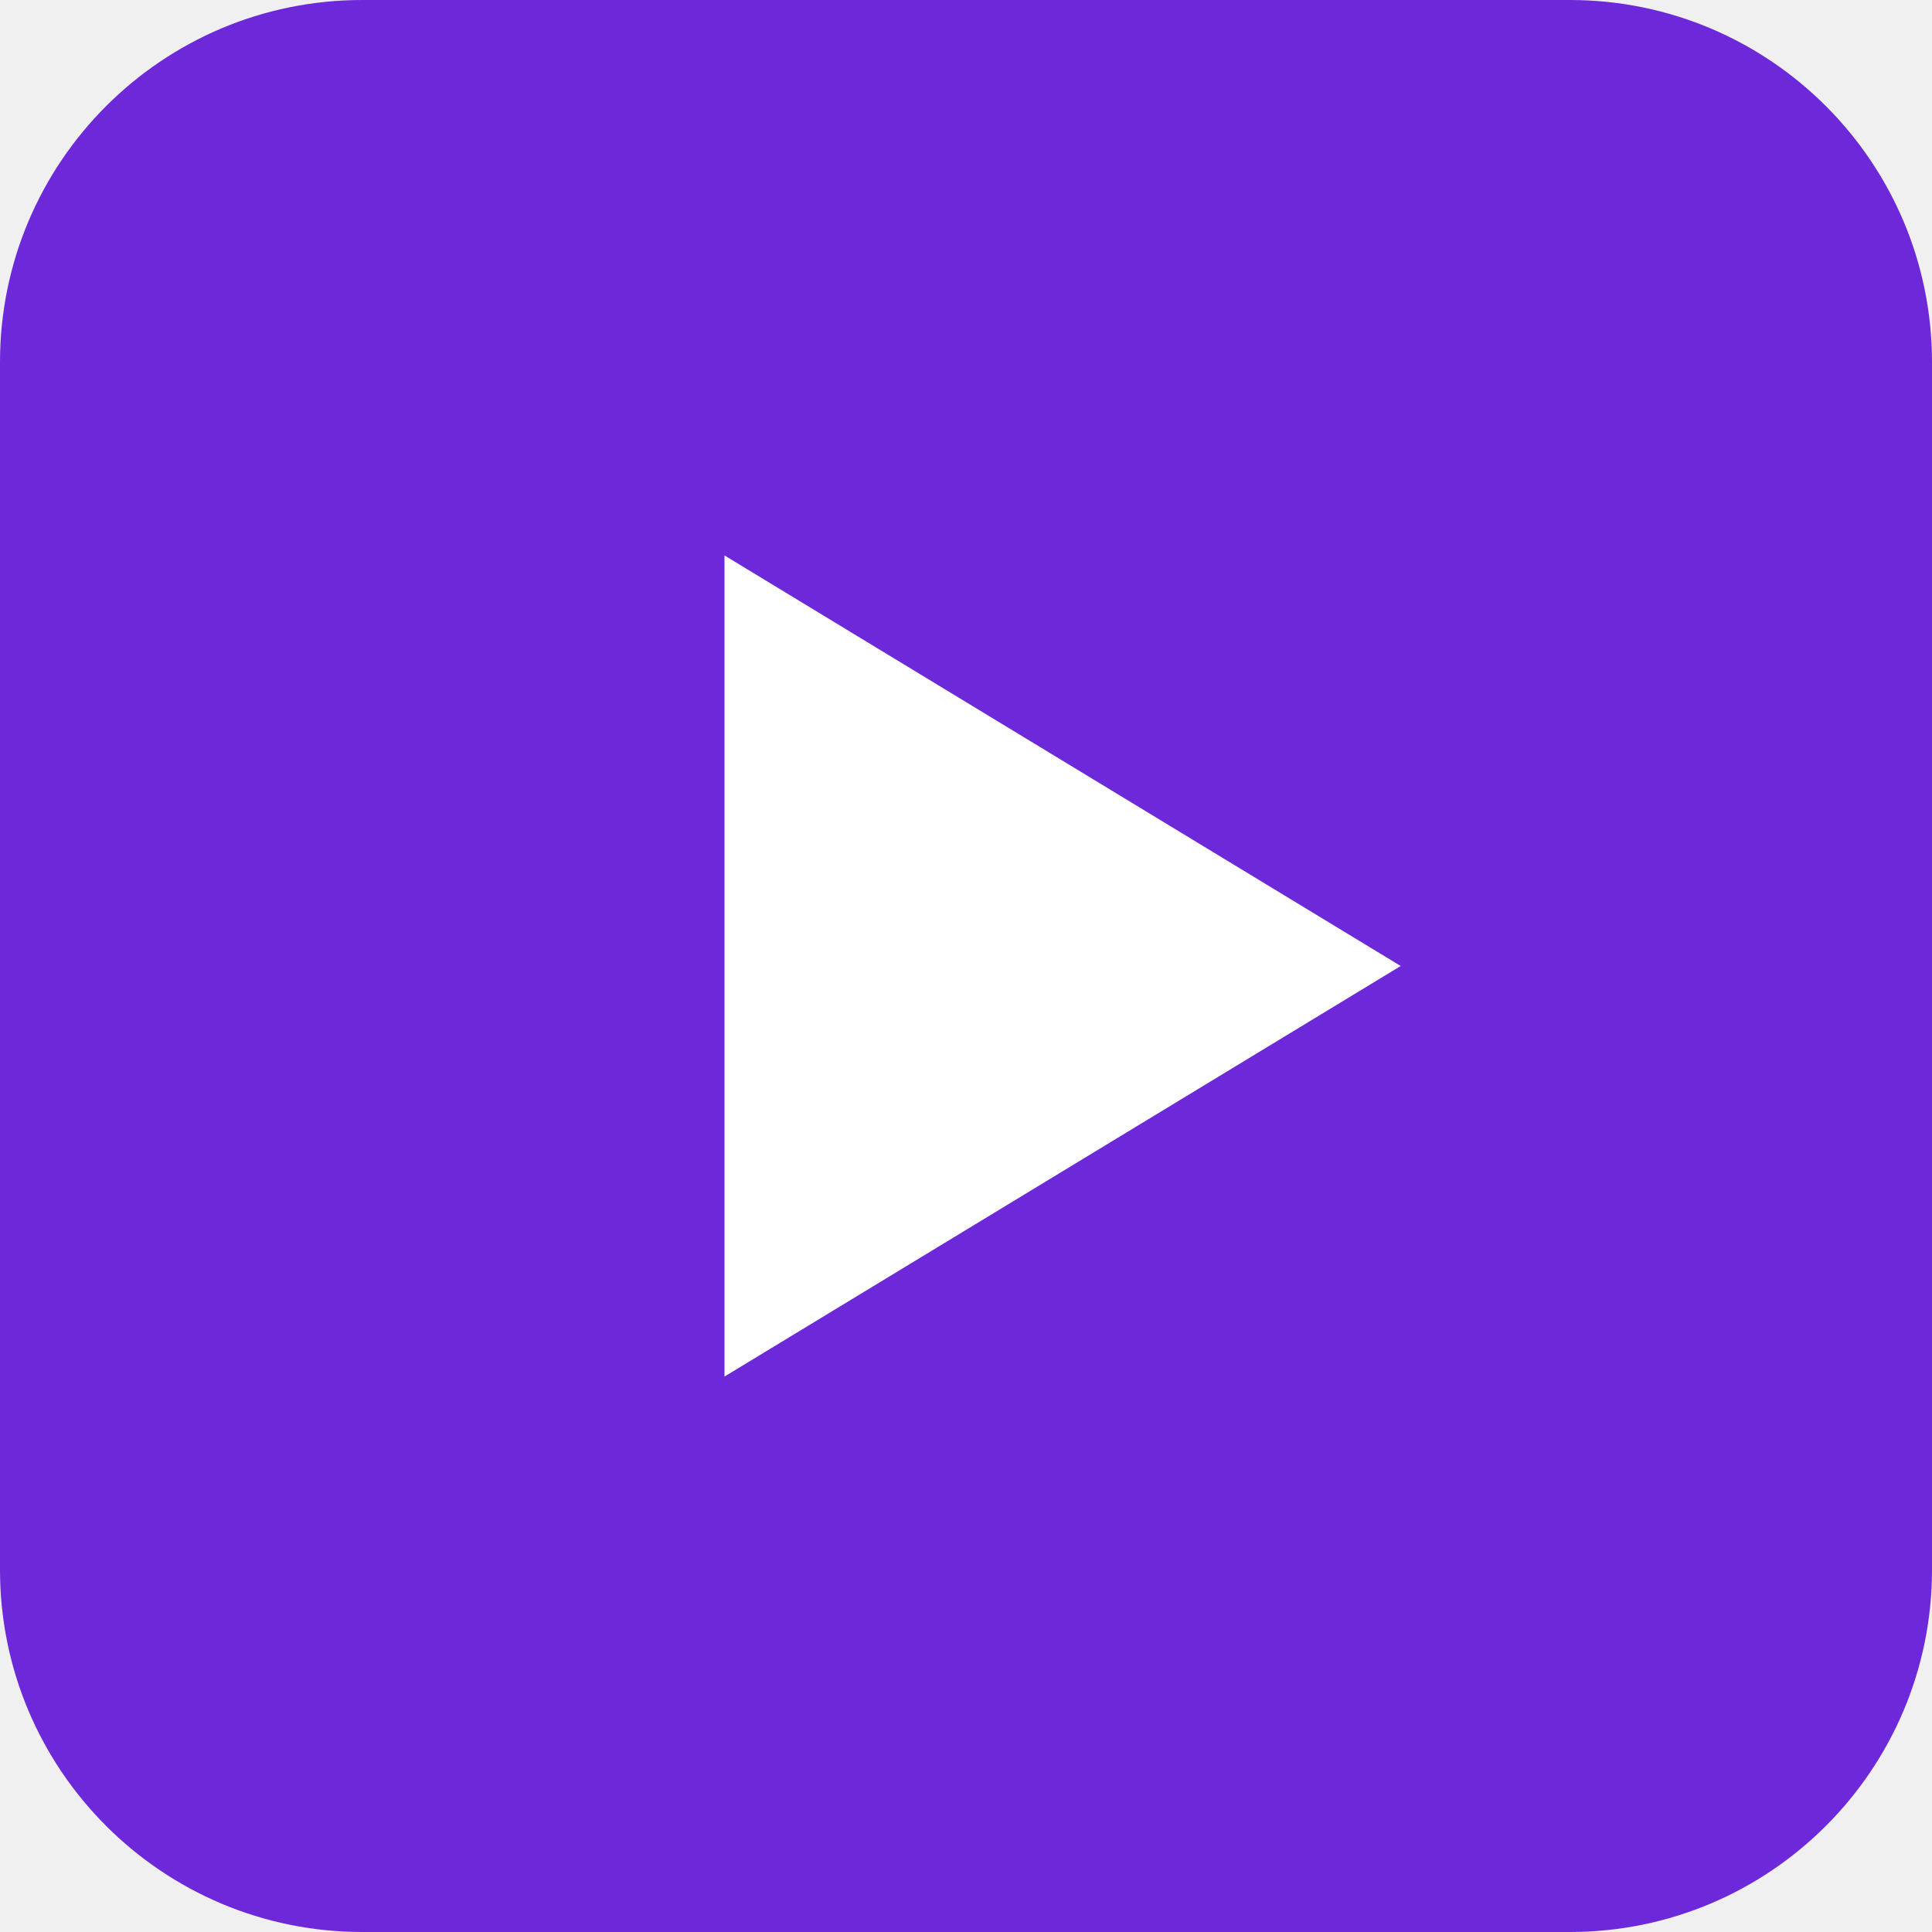
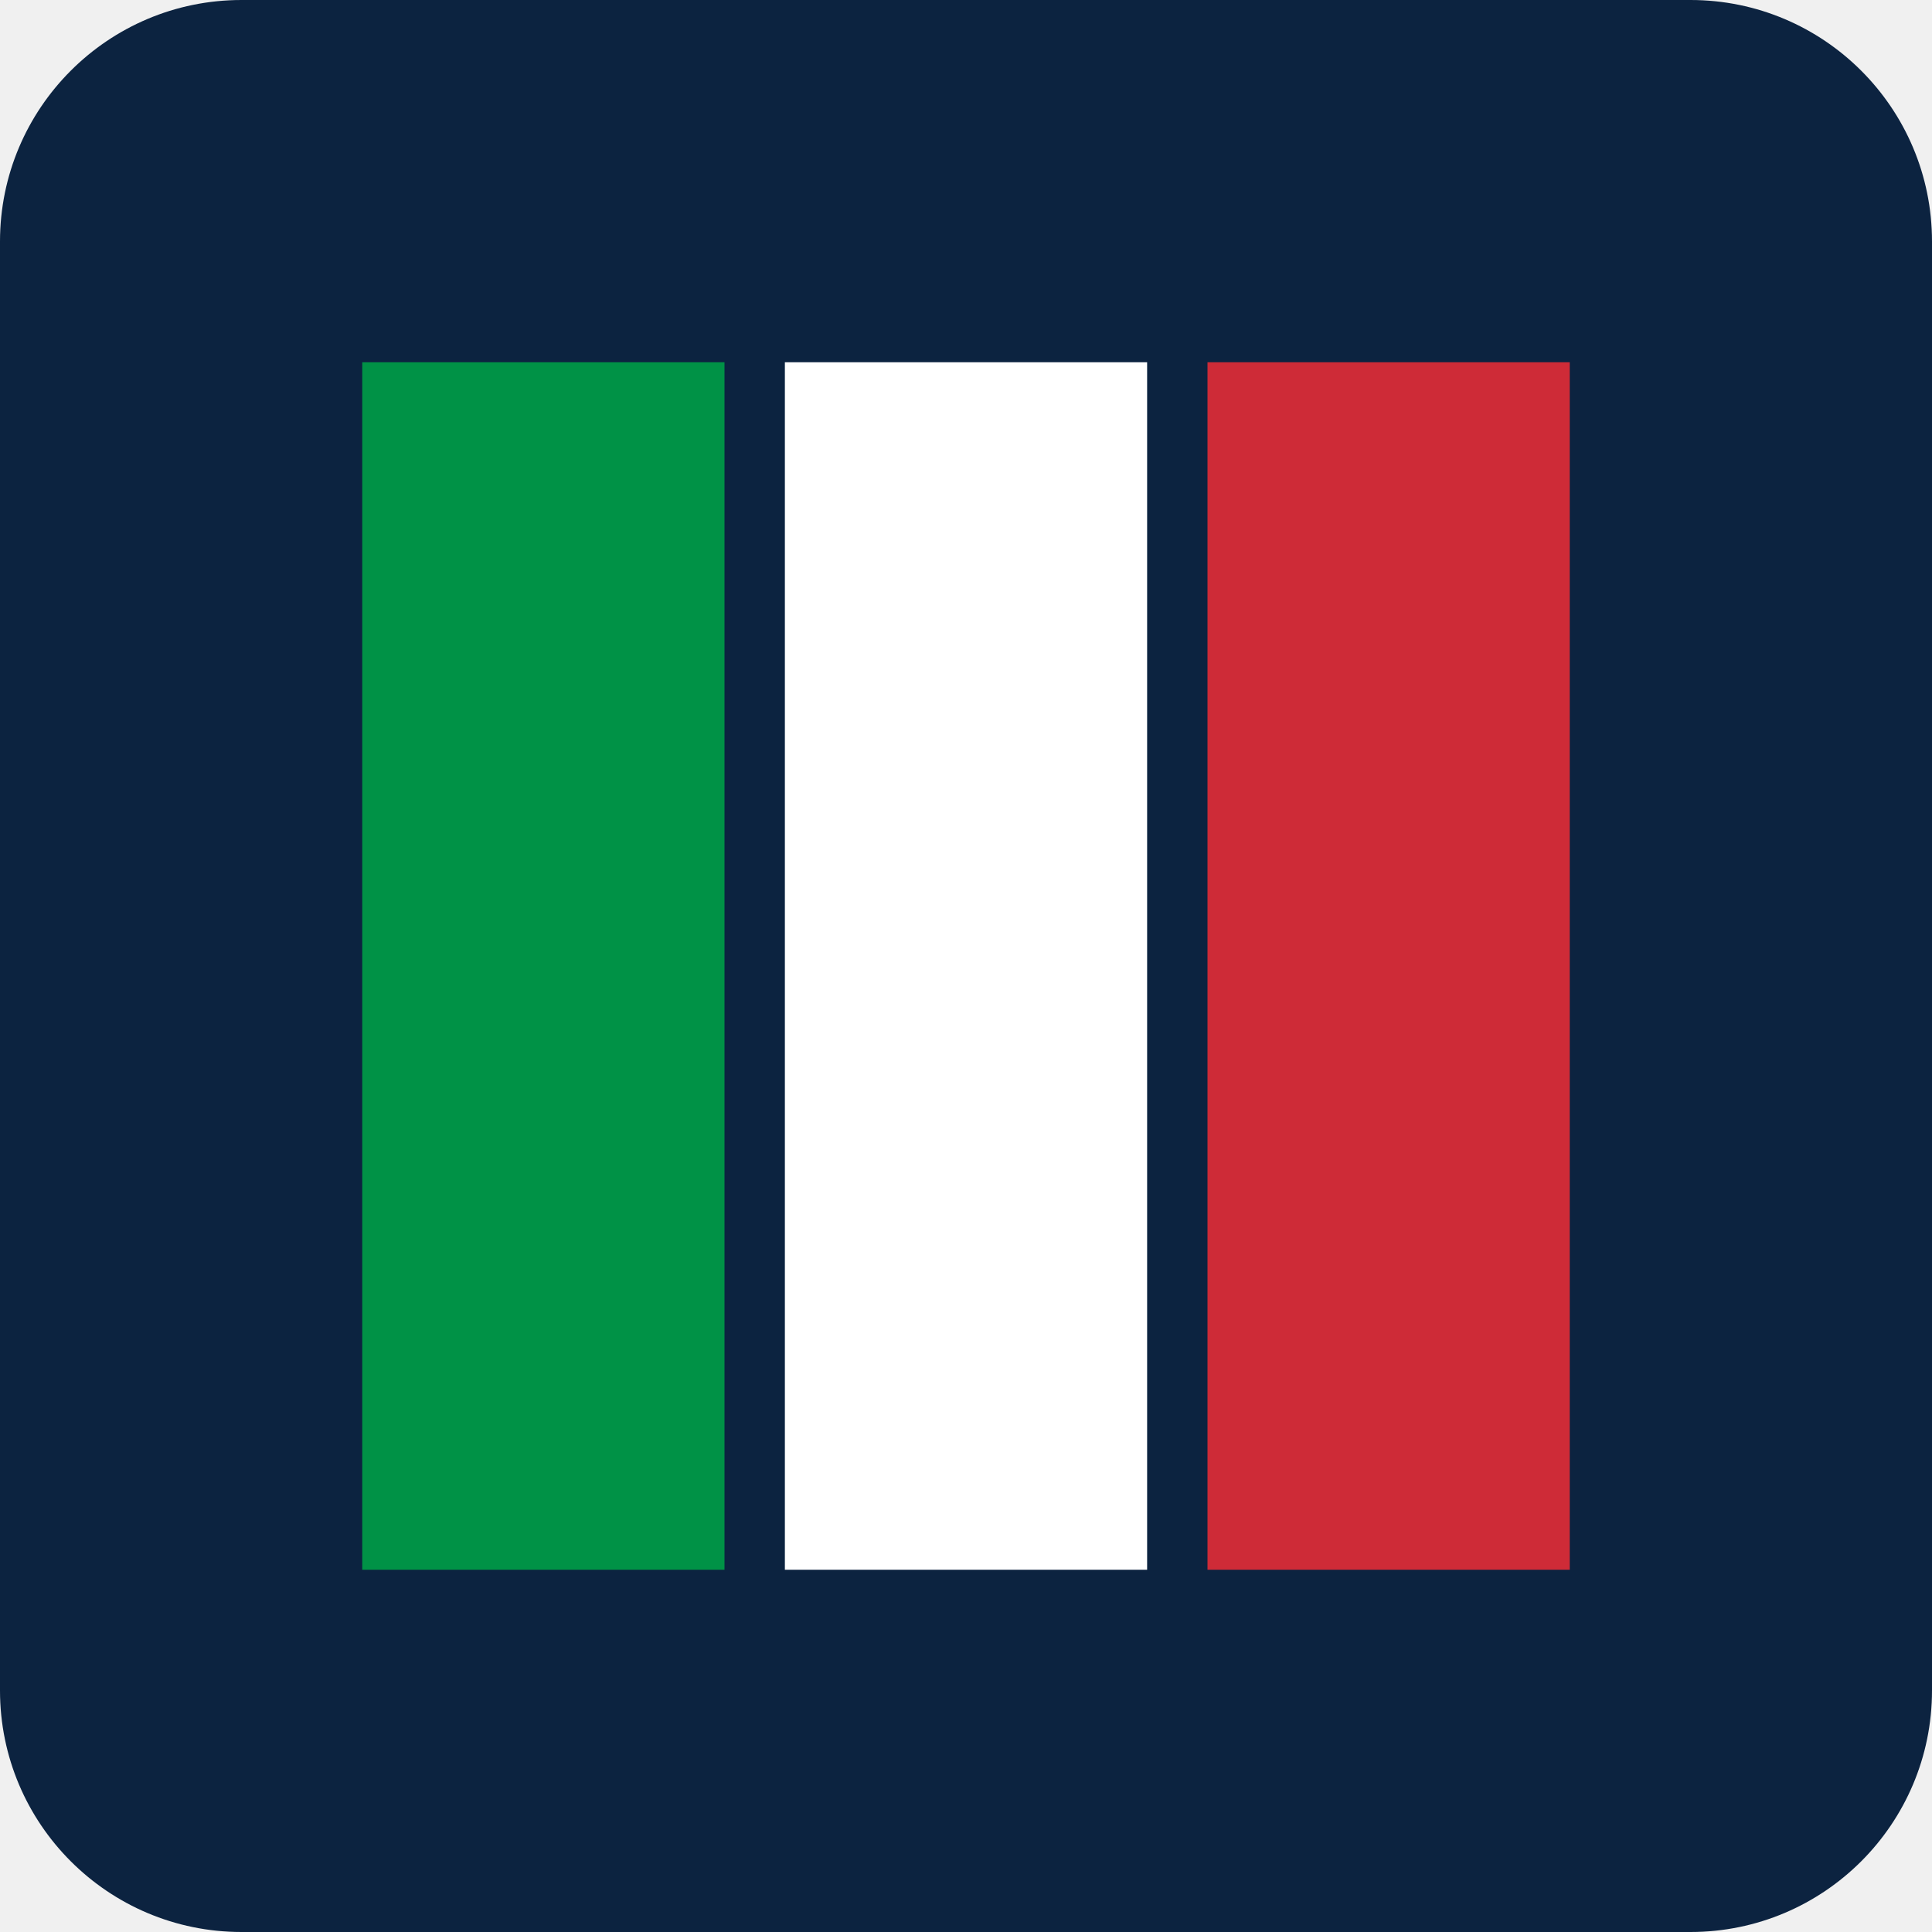
<svg xmlns="http://www.w3.org/2000/svg" viewBox="0 0 32 32">
-   <rect width="32" height="32" rx="6" fill="#6d28d9" />
-   <path d="M12 9.2v13.6l11.2-6.8z" fill="#ffffff" />
+   <rect width="32" height="32" rx="4" fill="#0c2340" />
+   <rect x="6" y="6" width="6" height="20" fill="#009246" />
+   <rect x="13" y="6" width="6" height="20" fill="#ffffff" />
+   <rect x="20" y="6" width="6" height="20" fill="#ce2b37" />
</svg>
